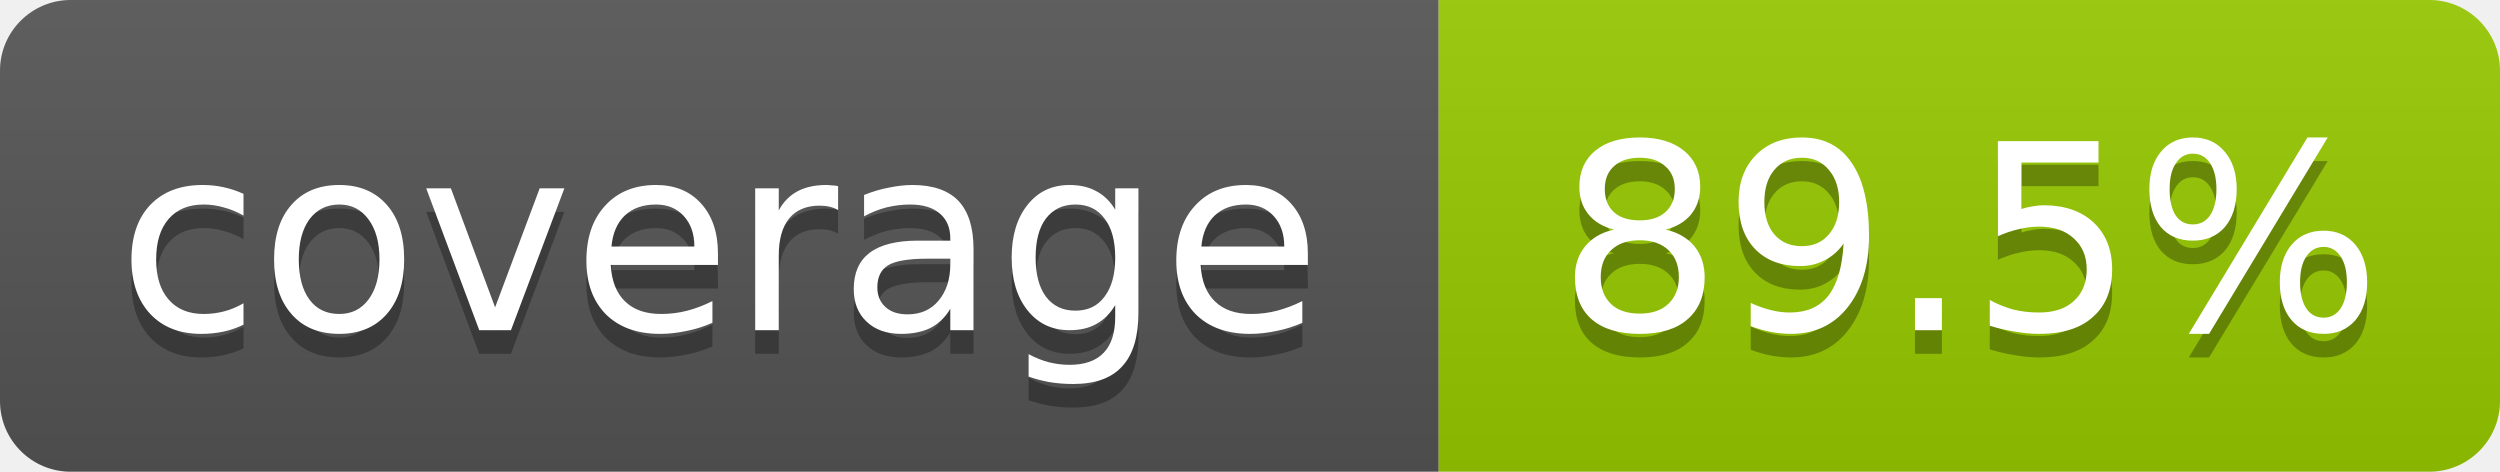
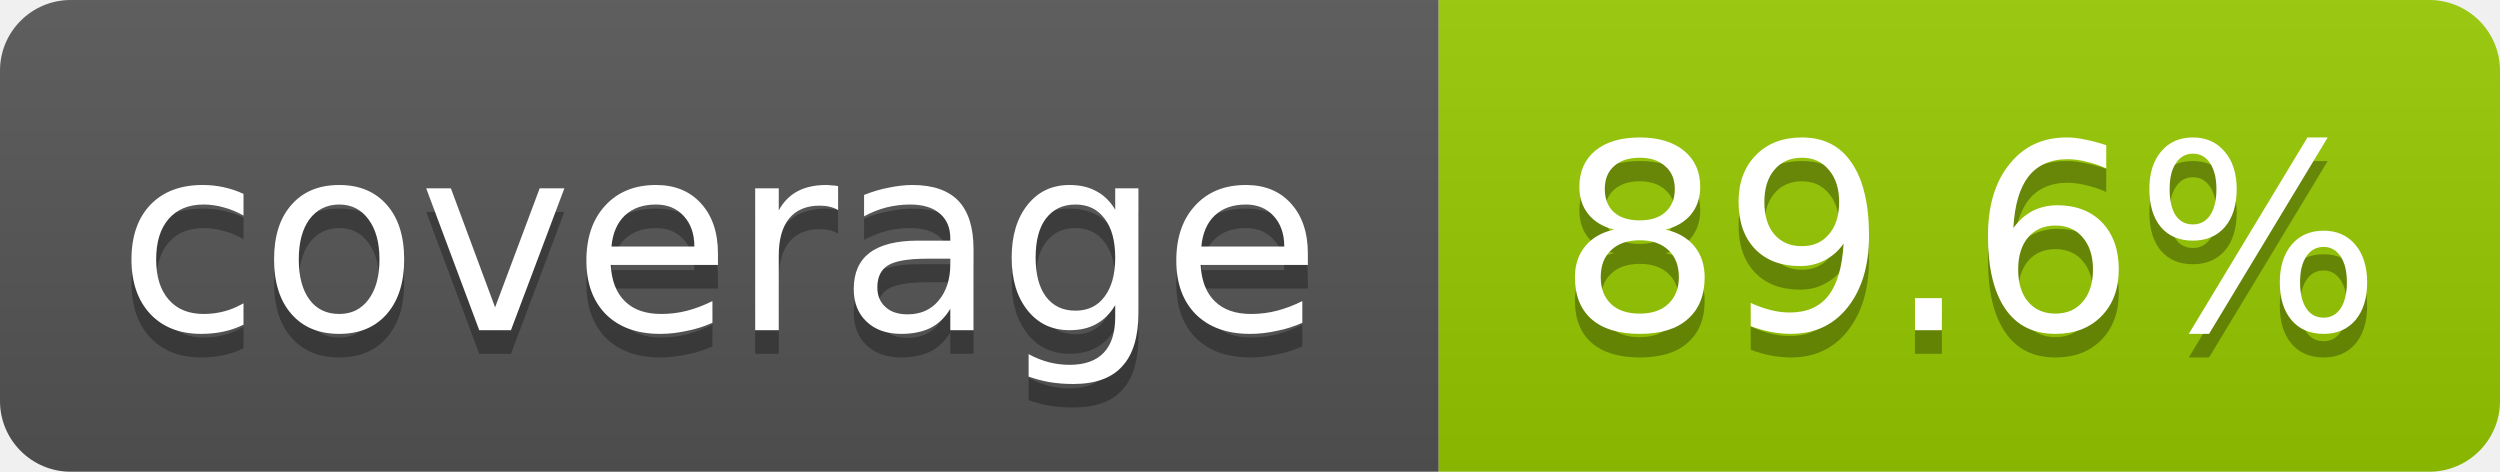
- <svg xmlns="http://www.w3.org/2000/svg" width="106" height="20" role="img" aria-label="coverage: 89.5%">
+ <svg xmlns="http://www.w3.org/2000/svg" width="106" height="20" role="img" aria-label="coverage: 89.6%">
  <linearGradient id="s" x2="0" y2="100%">
    <stop offset="0" stop-color="#bbb" stop-opacity=".1" />
    <stop offset="1" stop-opacity=".1" />
  </linearGradient>
  <clipPath id="r">
    <rect width="106" height="20" rx="3" fill="#fff" />
  </clipPath>
  <g clip-path="url(#r)">
    <rect width="61" height="20" fill="#555" />
    <rect x="61" width="45" height="20" fill="#97ca00" />
    <rect width="106" height="20" fill="url(#s)" />
  </g>
  <g fill="#fff" text-anchor="middle" font-family="Verdana,Geneva,DejaVu Sans,sans-serif" font-size="11">
    <text x="30.5" y="15" fill="#010101" fill-opacity=".3">coverage</text>
    <text x="30.5" y="14">coverage</text>
-     <text x="83.5" y="15" fill="#010101" fill-opacity=".3">89.5%</text>
-     <text x="83.5" y="14">89.5%</text>
+     <text x="83.5" y="15" fill="#010101" fill-opacity=".3">89.6%</text>
+     <text x="83.5" y="14">89.6%</text>
  </g>
</svg>
